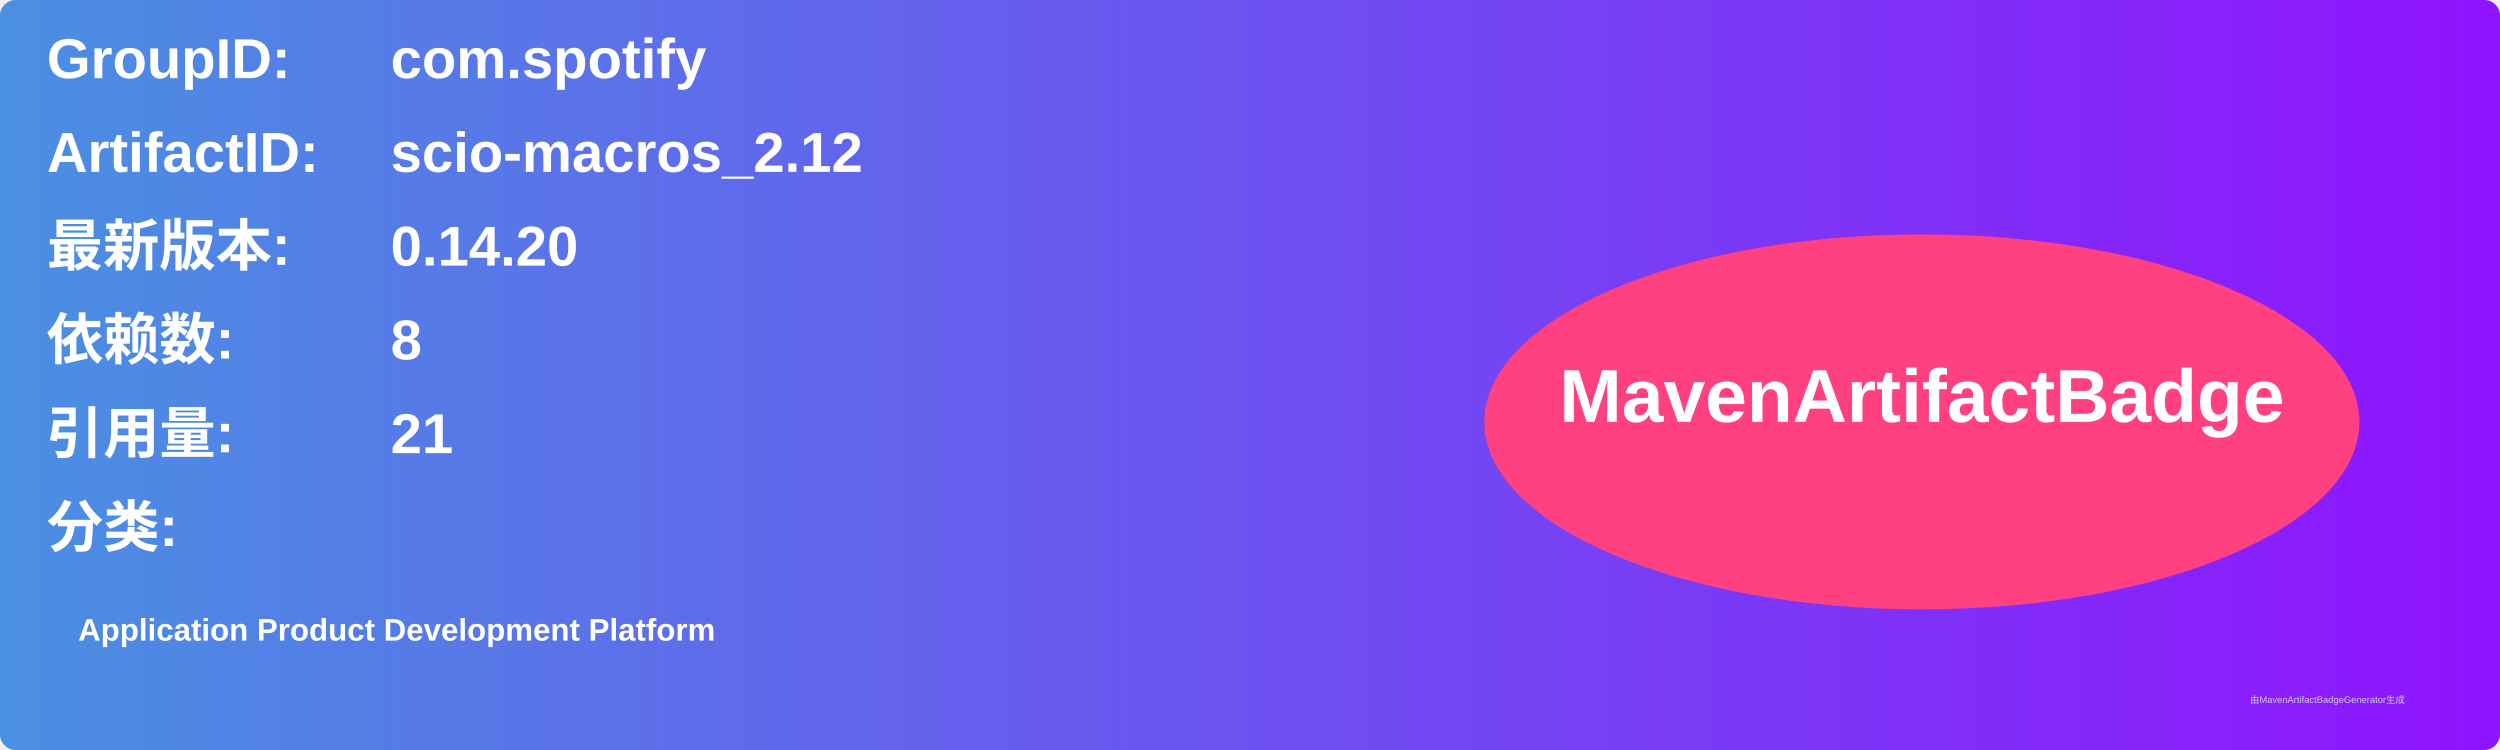
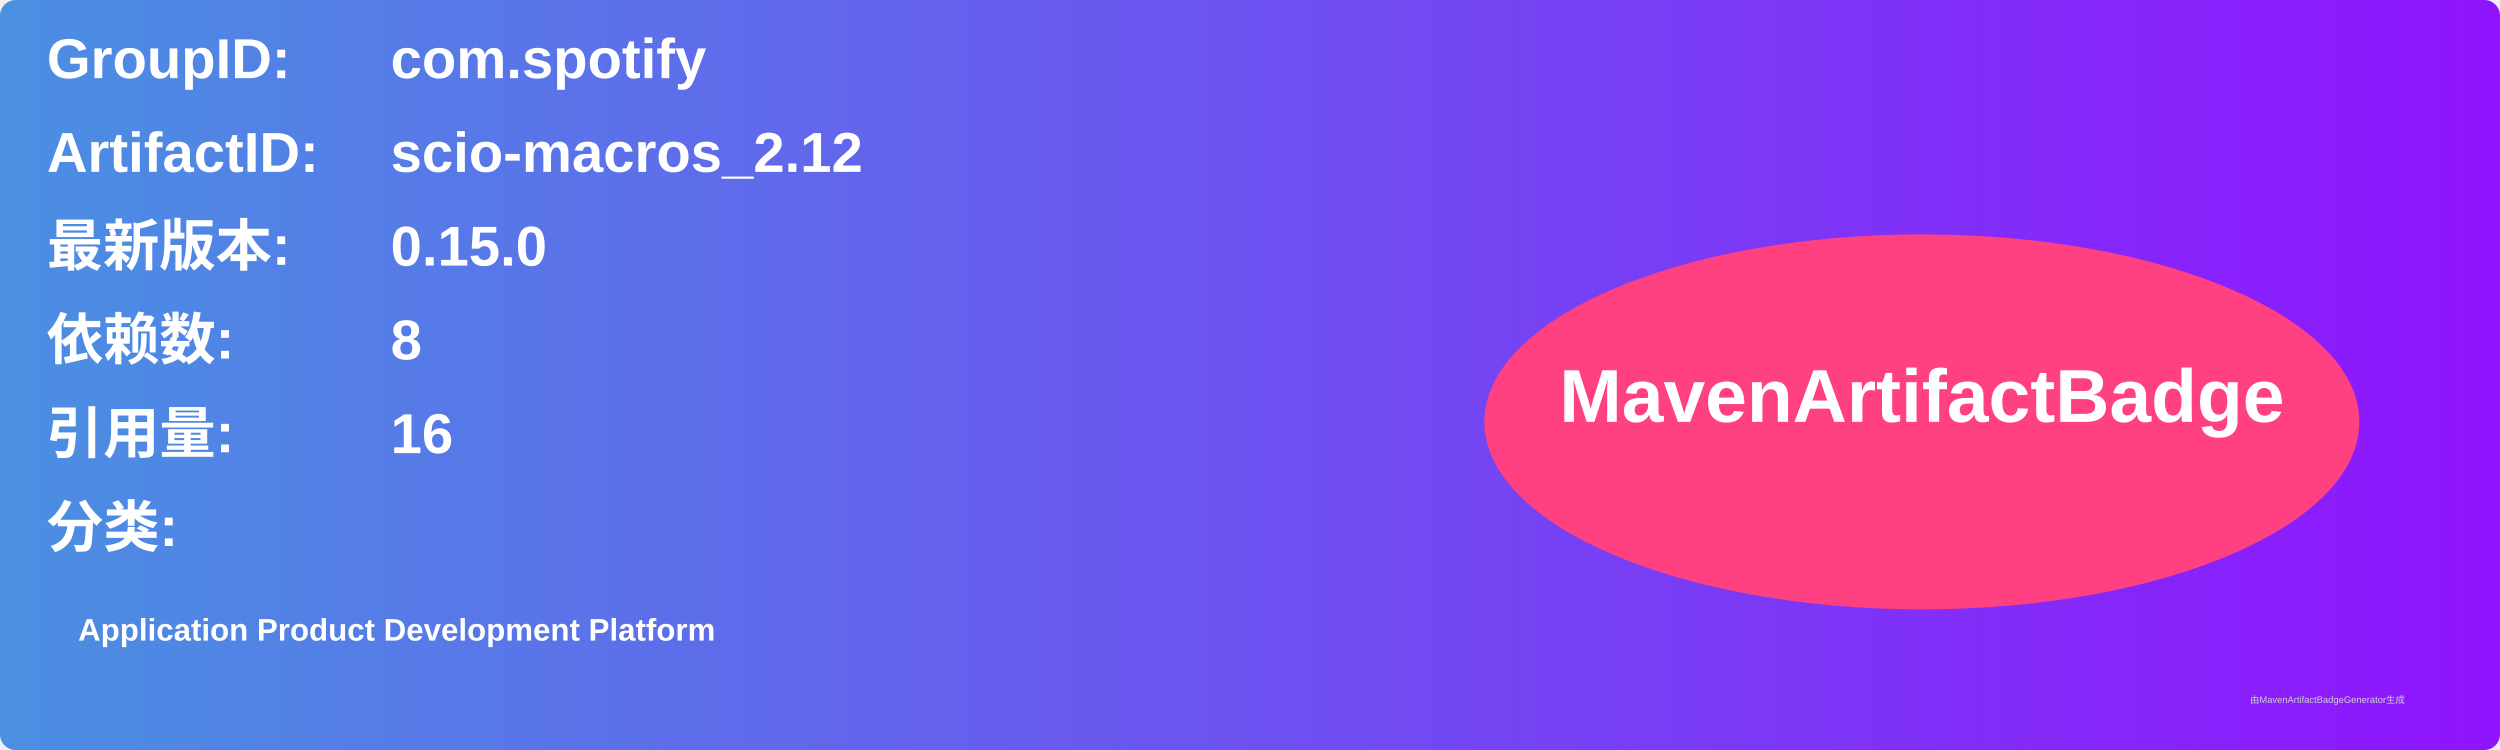
<svg xmlns="http://www.w3.org/2000/svg" width="800" height="240" viewBox="0 0 800 240">
  <linearGradient id="grad" x1="0%" y1="0%" x2="100%" y2="0%">
    <stop offset="0%" stop-color="#4a90e2" />
    <stop offset="100%" stop-color="#9013fe" />
  </linearGradient>
  <rect width="100%" height="100%" rx="5" ry="5" fill="url(#grad)" />
  <g transform="translate(15, 15)">
    <text x="0" y="10" font-family="Arial" font-size="18" fill="white" font-weight="bold" width="260">GroupID:</text>
    <text x="110" y="10" font-family="Arial" font-size="18" fill="white" font-weight="bold" width="460">com.spotify</text>
    <text x="0" y="40" font-family="Arial" font-size="18" fill="white" font-weight="bold" width="260">ArtifactID:</text>
    <text x="110" y="40" font-family="Arial" font-size="18" fill="white" font-weight="bold" width="460">scio-macros_2.12</text>
    <text x="0" y="70" font-family="Arial" font-size="18" fill="white" font-weight="bold">最新版本:</text>
    <text x="110" y="70" font-family="Arial" font-size="18" fill="white" font-weight="bold">
-       <tspan font-weight="bold">0.14.20</tspan>
+       <tspan font-weight="bold">0.15.0</tspan>
    </text>
    <text x="0" y="100" font-family="Arial" font-size="18" fill="white" font-weight="bold">依赖数: </text>
    <text x="110" y="100" font-family="Arial" font-size="18" fill="white">
      <tspan font-weight="bold">8</tspan>
    </text>
    <text x="0" y="130" font-family="Arial" font-size="18" fill="white" font-weight="bold">引用量: </text>
    <text x="110" y="130" font-family="Arial" font-size="18" fill="white">
-       <tspan font-weight="bold">21</tspan>
+       <tspan font-weight="bold">16</tspan>
    </text>
    <text x="0" y="160" font-family="Arial" font-size="18" fill="white" font-weight="bold">分类:</text>
    <text x="10" y="190" font-family="Arial" font-size="10" fill="white">
      <tspan font-weight="bold">Application Product Development Platform</tspan>
    </text>
    <ellipse cx="600" cy="120" rx="140" ry="60" fill="#ff4081" />
    <text x="600" y="120" text-anchor="middle" font-family="Arial" font-size="24" fill="white" font-weight="bold">MavenArtifactBadge</text>
  </g>
  <text x="720" y="225" font-family="Arial" font-size="3" fill="#d0d0d0">由MavenArtifactBadgeGenerator生成</text>
</svg>
